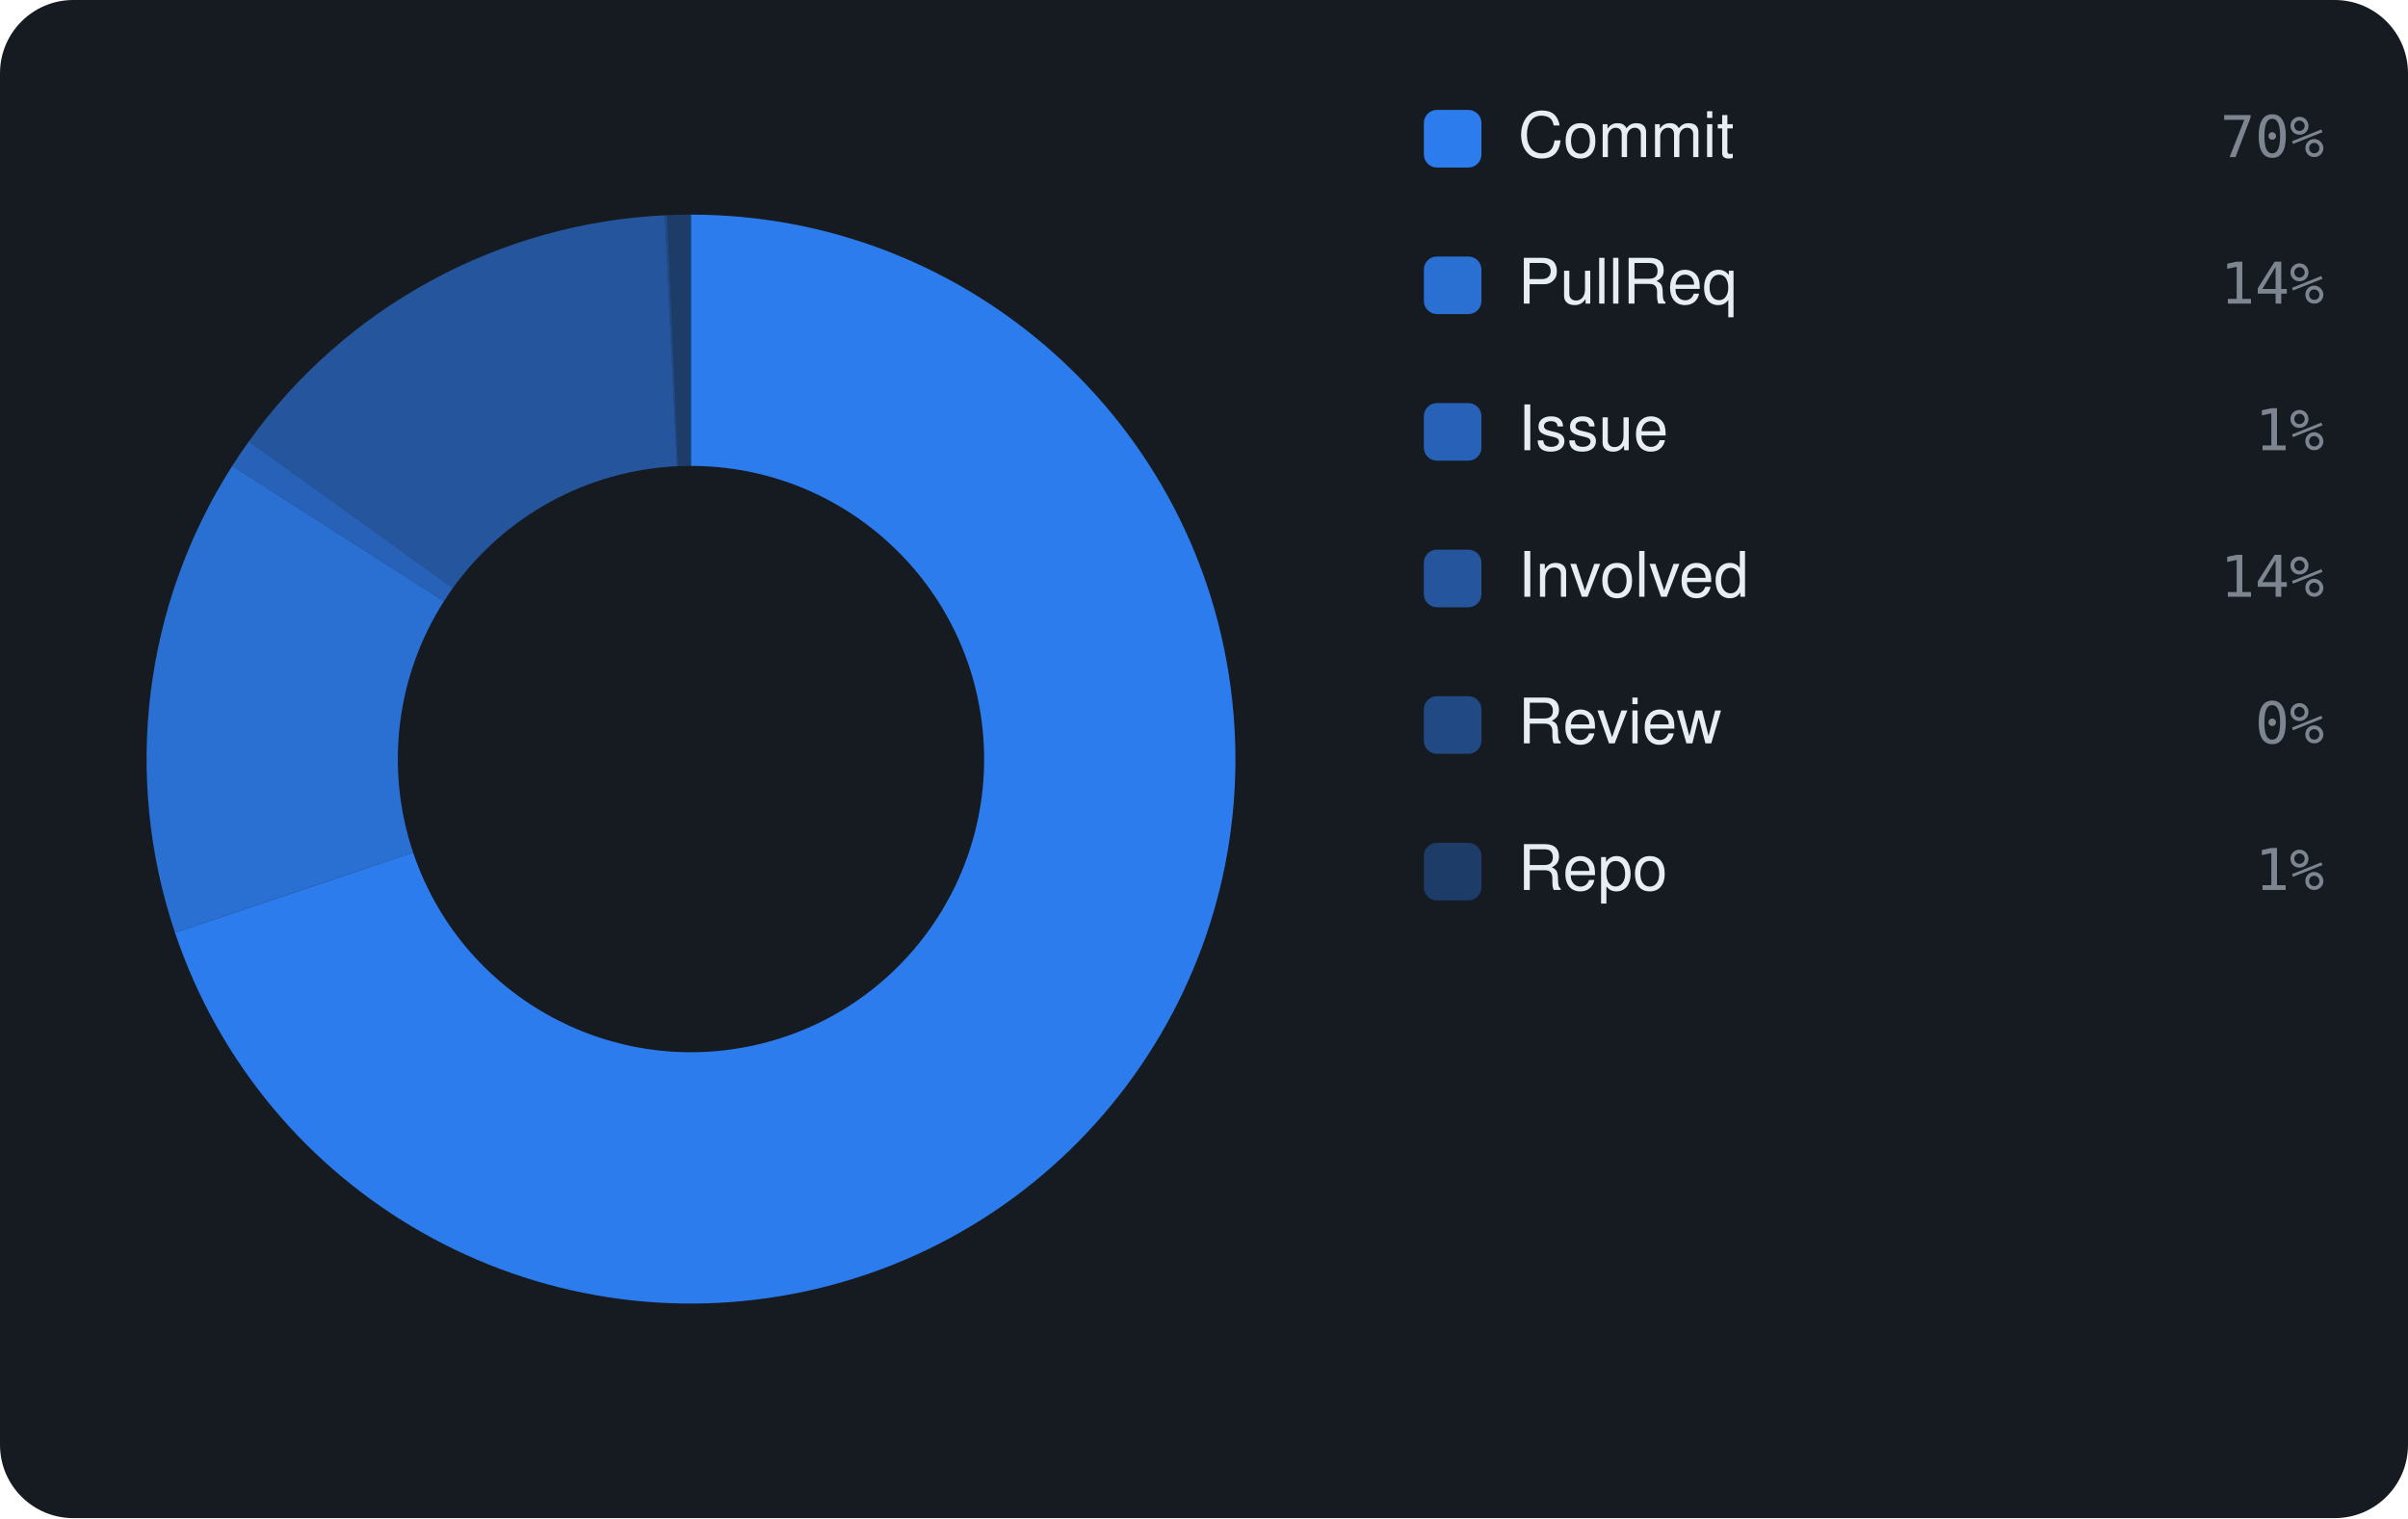
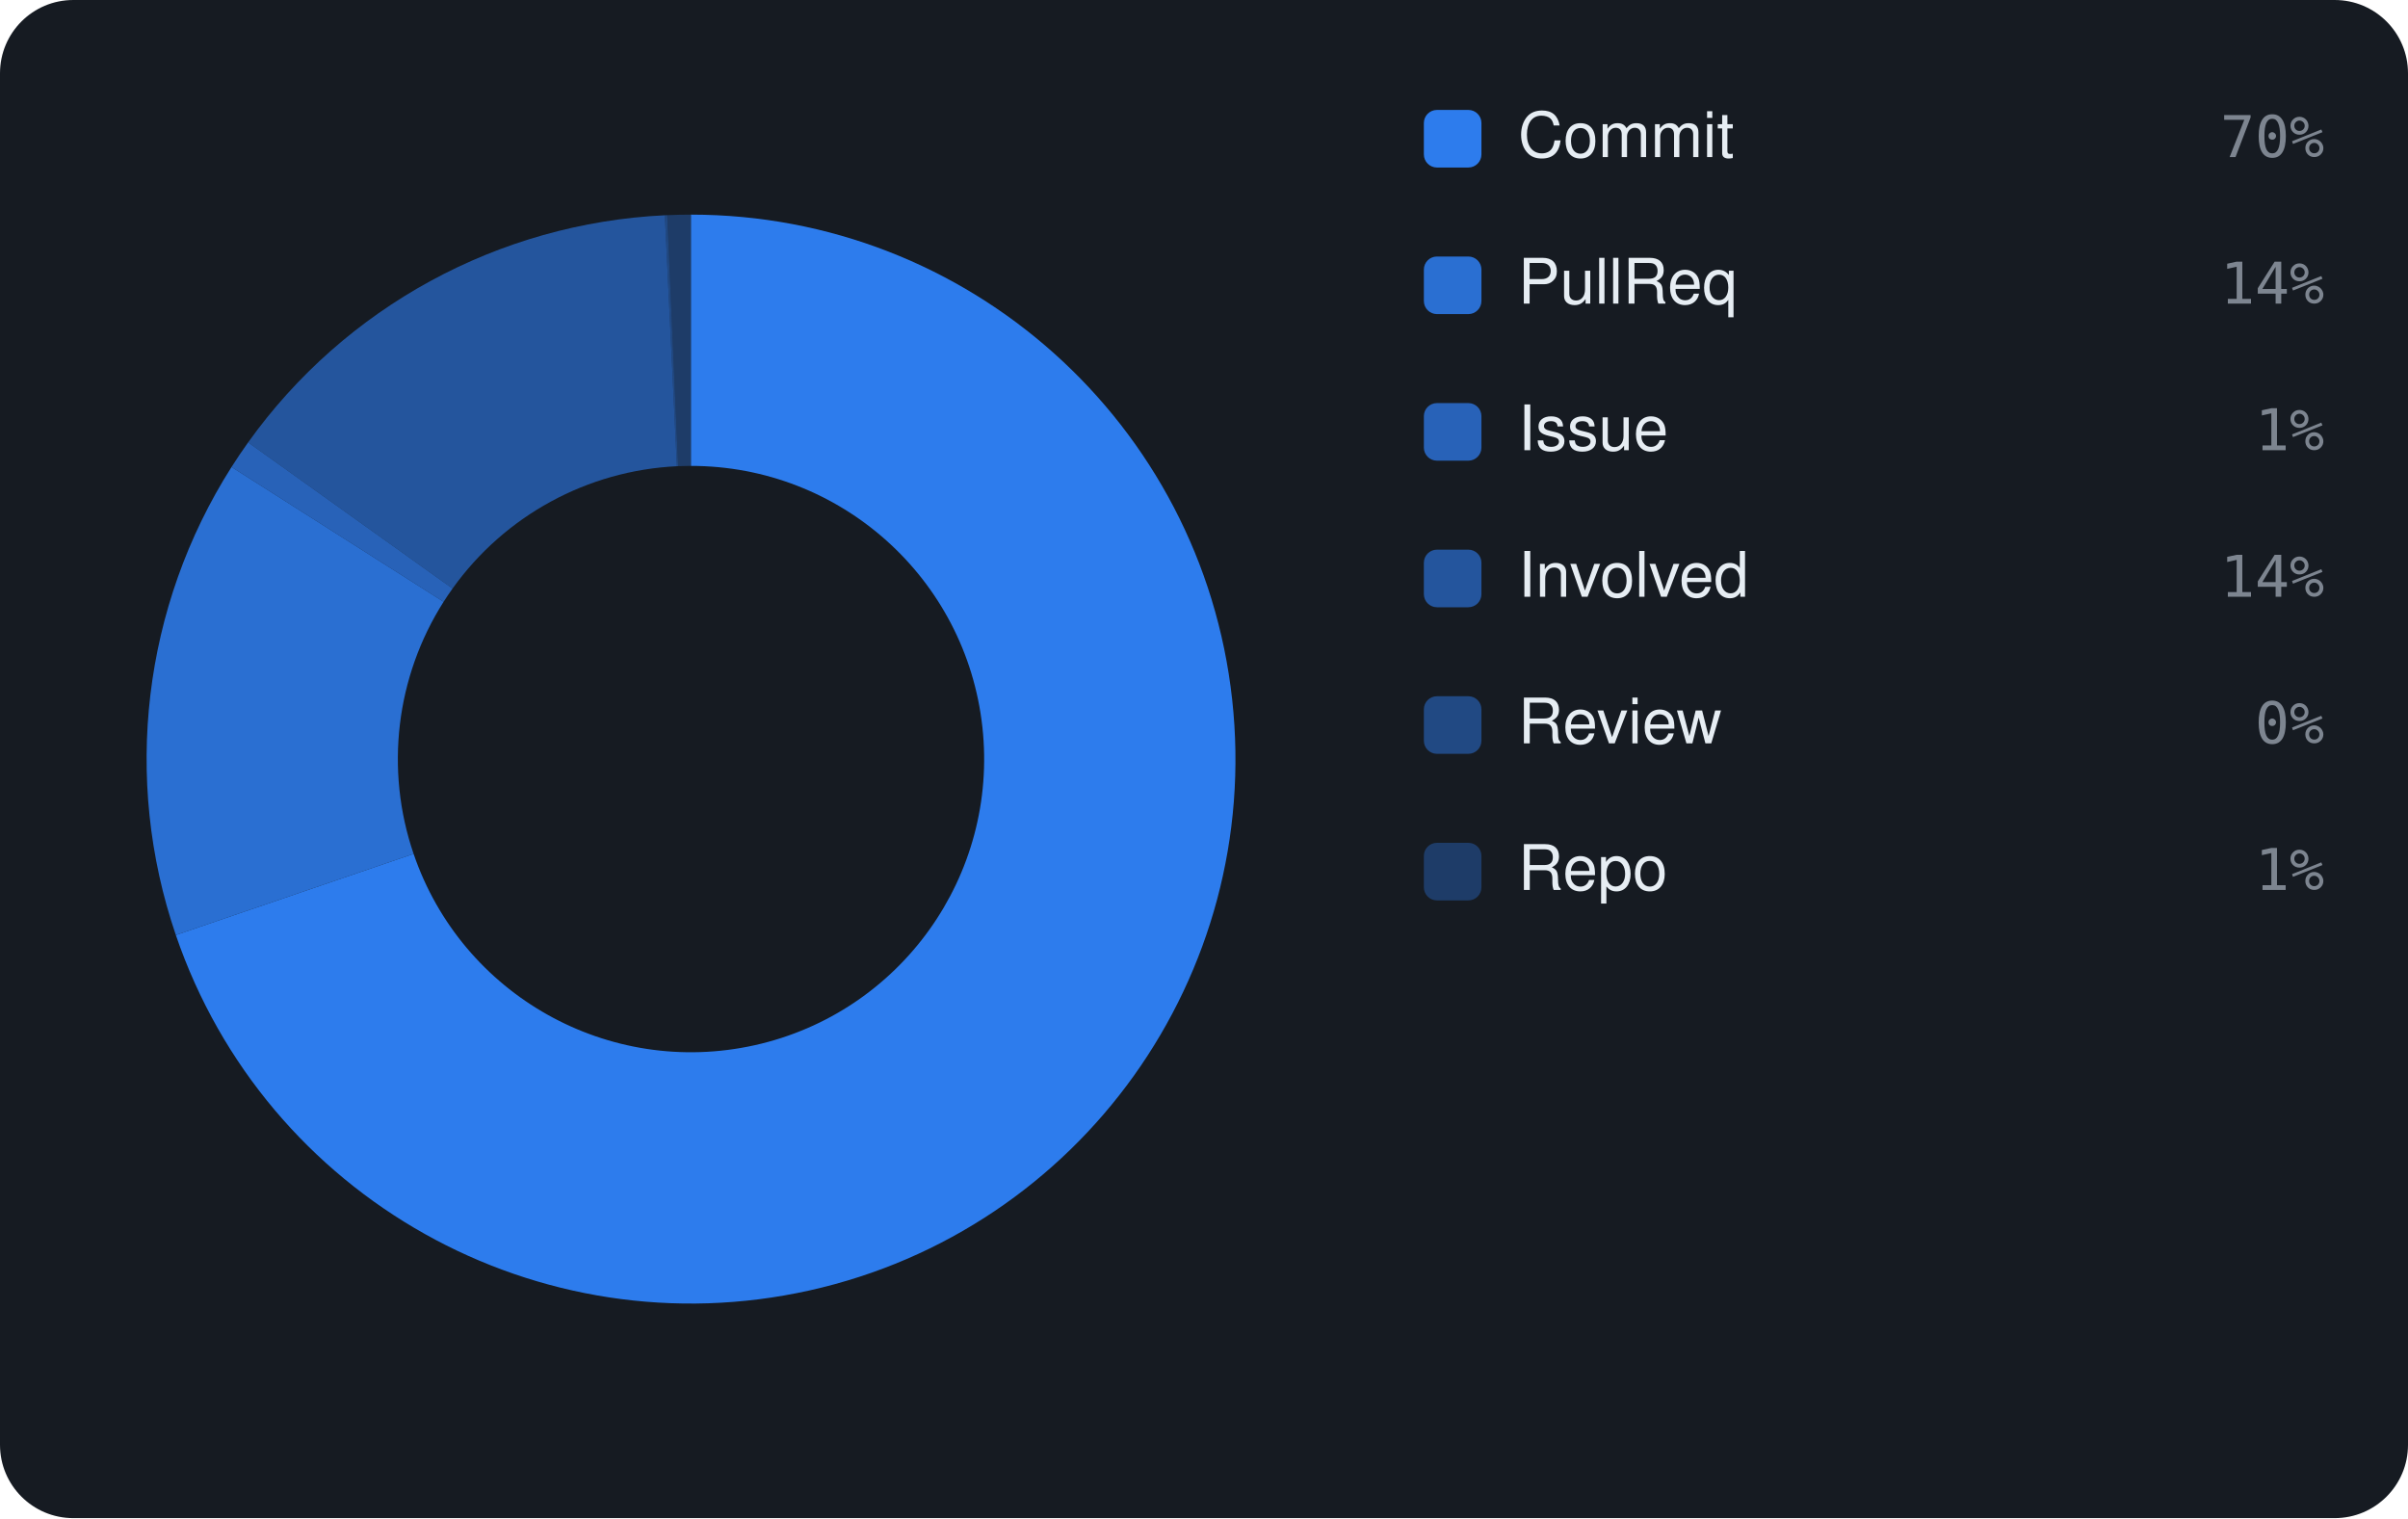
<svg xmlns="http://www.w3.org/2000/svg" viewBox="0 0 460 290" width="460" height="290" font-family="-apple-system,BlinkMacSystemFont,'Segoe UI',Helvetica,Arial,sans-serif">
  <rect width="460" height="290" rx="14" fill="#161b22" />
-   <path d="M132.00 41.00 A104 104 0 1 1 33.43 178.17 L78.92 162.86 A56 56 0 1 0 132.00 89.00 Z" fill="rgba(47,129,247,0.95)" />
-   <path d="M33.43 178.17 A104 104 0 0 1 44.37 89.00 L84.81 114.85 A56 56 0 0 0 78.92 162.86 Z" fill="rgba(47,129,247,0.826)" />
-   <path d="M44.37 89.00 A104 104 0 0 1 47.54 84.31 L86.52 112.32 A56 56 0 0 0 84.81 114.85 Z" fill="rgba(47,129,247,0.702)" />
-   <path d="M47.54 84.31 A104 104 0 0 1 127.02 41.12 L129.32 89.06 A56 56 0 0 0 86.52 112.32 Z" fill="rgba(47,129,247,0.578)" />
-   <path d="M127.02 41.12 A104 104 0 0 1 127.47 41.10 L129.56 89.05 A56 56 0 0 0 129.32 89.06 Z" fill="rgba(47,129,247,0.454)" />
-   <path d="M127.47 41.10 A104 104 0 0 1 132.00 41.00 L132.00 89.00 A56 56 0 0 0 129.56 89.05 Z" fill="rgba(47,129,247,0.33)" />
+   <path d="M132.00 41.00 A104 104 0 1 1 33.59 178.62 L79.01 163.11 A56 56 0 1 0 132.00 89.00 Z" fill="rgba(47,129,247,0.95)" />
+   <path d="M33.59 178.62 A104 104 0 0 1 44.23 89.21 L84.74 114.96 A56 56 0 0 0 79.01 163.11 Z" fill="rgba(47,129,247,0.826)" />
+   <path d="M44.23 89.21 A104 104 0 0 1 47.40 84.51 L86.45 112.43 A56 56 0 0 0 84.74 114.96 Z" fill="rgba(47,129,247,0.702)" />
+   <path d="M47.40 84.51 A104 104 0 0 1 127.01 41.12 L129.31 89.06 A56 56 0 0 0 86.45 112.43 Z" fill="rgba(47,129,247,0.578)" />
+   <path d="M127.01 41.12 A104 104 0 0 1 127.46 41.10 L129.55 89.05 A56 56 0 0 0 129.31 89.06 Z" fill="rgba(47,129,247,0.454)" />
+   <path d="M127.46 41.10 A104 104 0 0 1 132.00 41.00 L132.00 89.00 A56 56 0 0 0 129.55 89.05 Z" fill="rgba(47,129,247,0.33)" />
  <rect x="272" y="21" width="11" height="11" rx="2.5" fill="rgba(47,129,247,0.95)" />
  <text x="290" y="30" font-size="12" fill="#e6edf3">Commit</text>
  <text x="444" y="30" text-anchor="end" font-size="11" font-family="monospace" fill="#7d8590">70%</text>
  <rect x="272" y="49" width="11" height="11" rx="2.5" fill="rgba(47,129,247,0.826)" />
  <text x="290" y="58" font-size="12" fill="#e6edf3">PullReq</text>
  <text x="444" y="58" text-anchor="end" font-size="11" font-family="monospace" fill="#7d8590">14%</text>
  <rect x="272" y="77" width="11" height="11" rx="2.5" fill="rgba(47,129,247,0.702)" />
  <text x="290" y="86" font-size="12" fill="#e6edf3">Issue</text>
  <text x="444" y="86" text-anchor="end" font-size="11" font-family="monospace" fill="#7d8590">1%</text>
  <rect x="272" y="105" width="11" height="11" rx="2.5" fill="rgba(47,129,247,0.578)" />
  <text x="290" y="114" font-size="12" fill="#e6edf3">Involved</text>
  <text x="444" y="114" text-anchor="end" font-size="11" font-family="monospace" fill="#7d8590">14%</text>
  <rect x="272" y="133" width="11" height="11" rx="2.5" fill="rgba(47,129,247,0.454)" />
  <text x="290" y="142" font-size="12" fill="#e6edf3">Review</text>
  <text x="444" y="142" text-anchor="end" font-size="11" font-family="monospace" fill="#7d8590">0%</text>
  <rect x="272" y="161" width="11" height="11" rx="2.5" fill="rgba(47,129,247,0.33)" />
  <text x="290" y="170" font-size="12" fill="#e6edf3">Repo</text>
  <text x="444" y="170" text-anchor="end" font-size="11" font-family="monospace" fill="#7d8590">1%</text>
</svg>
